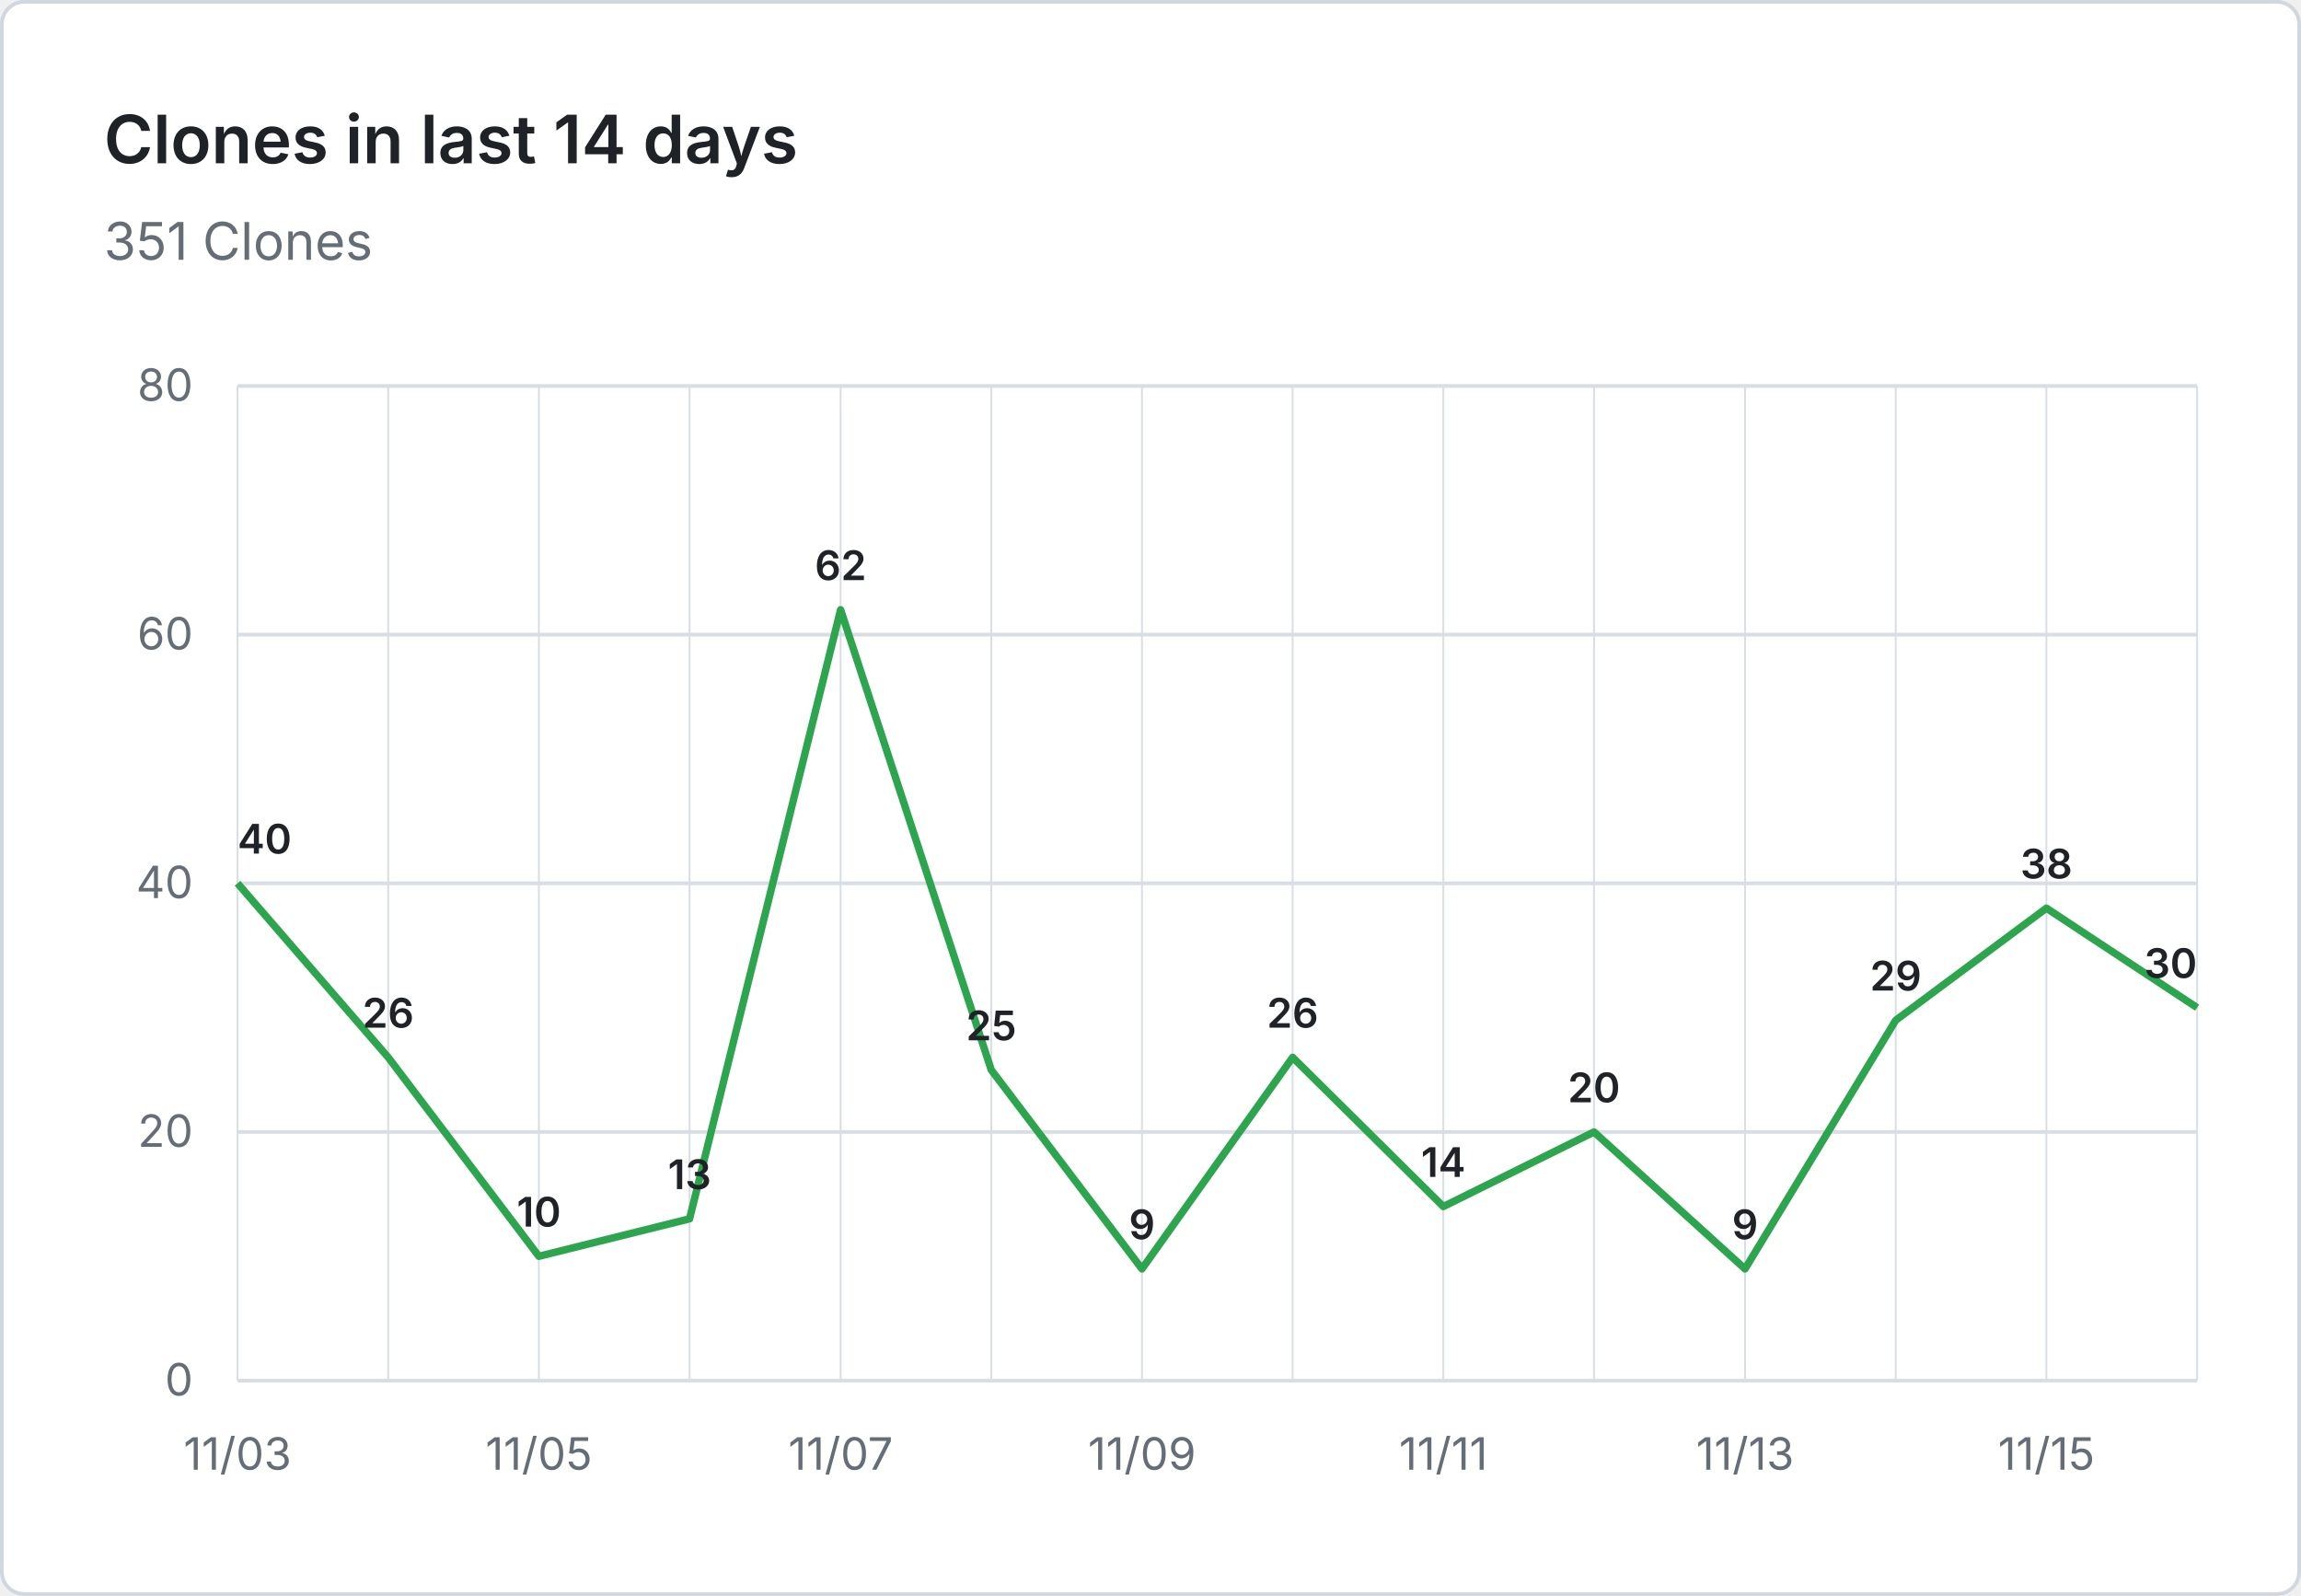
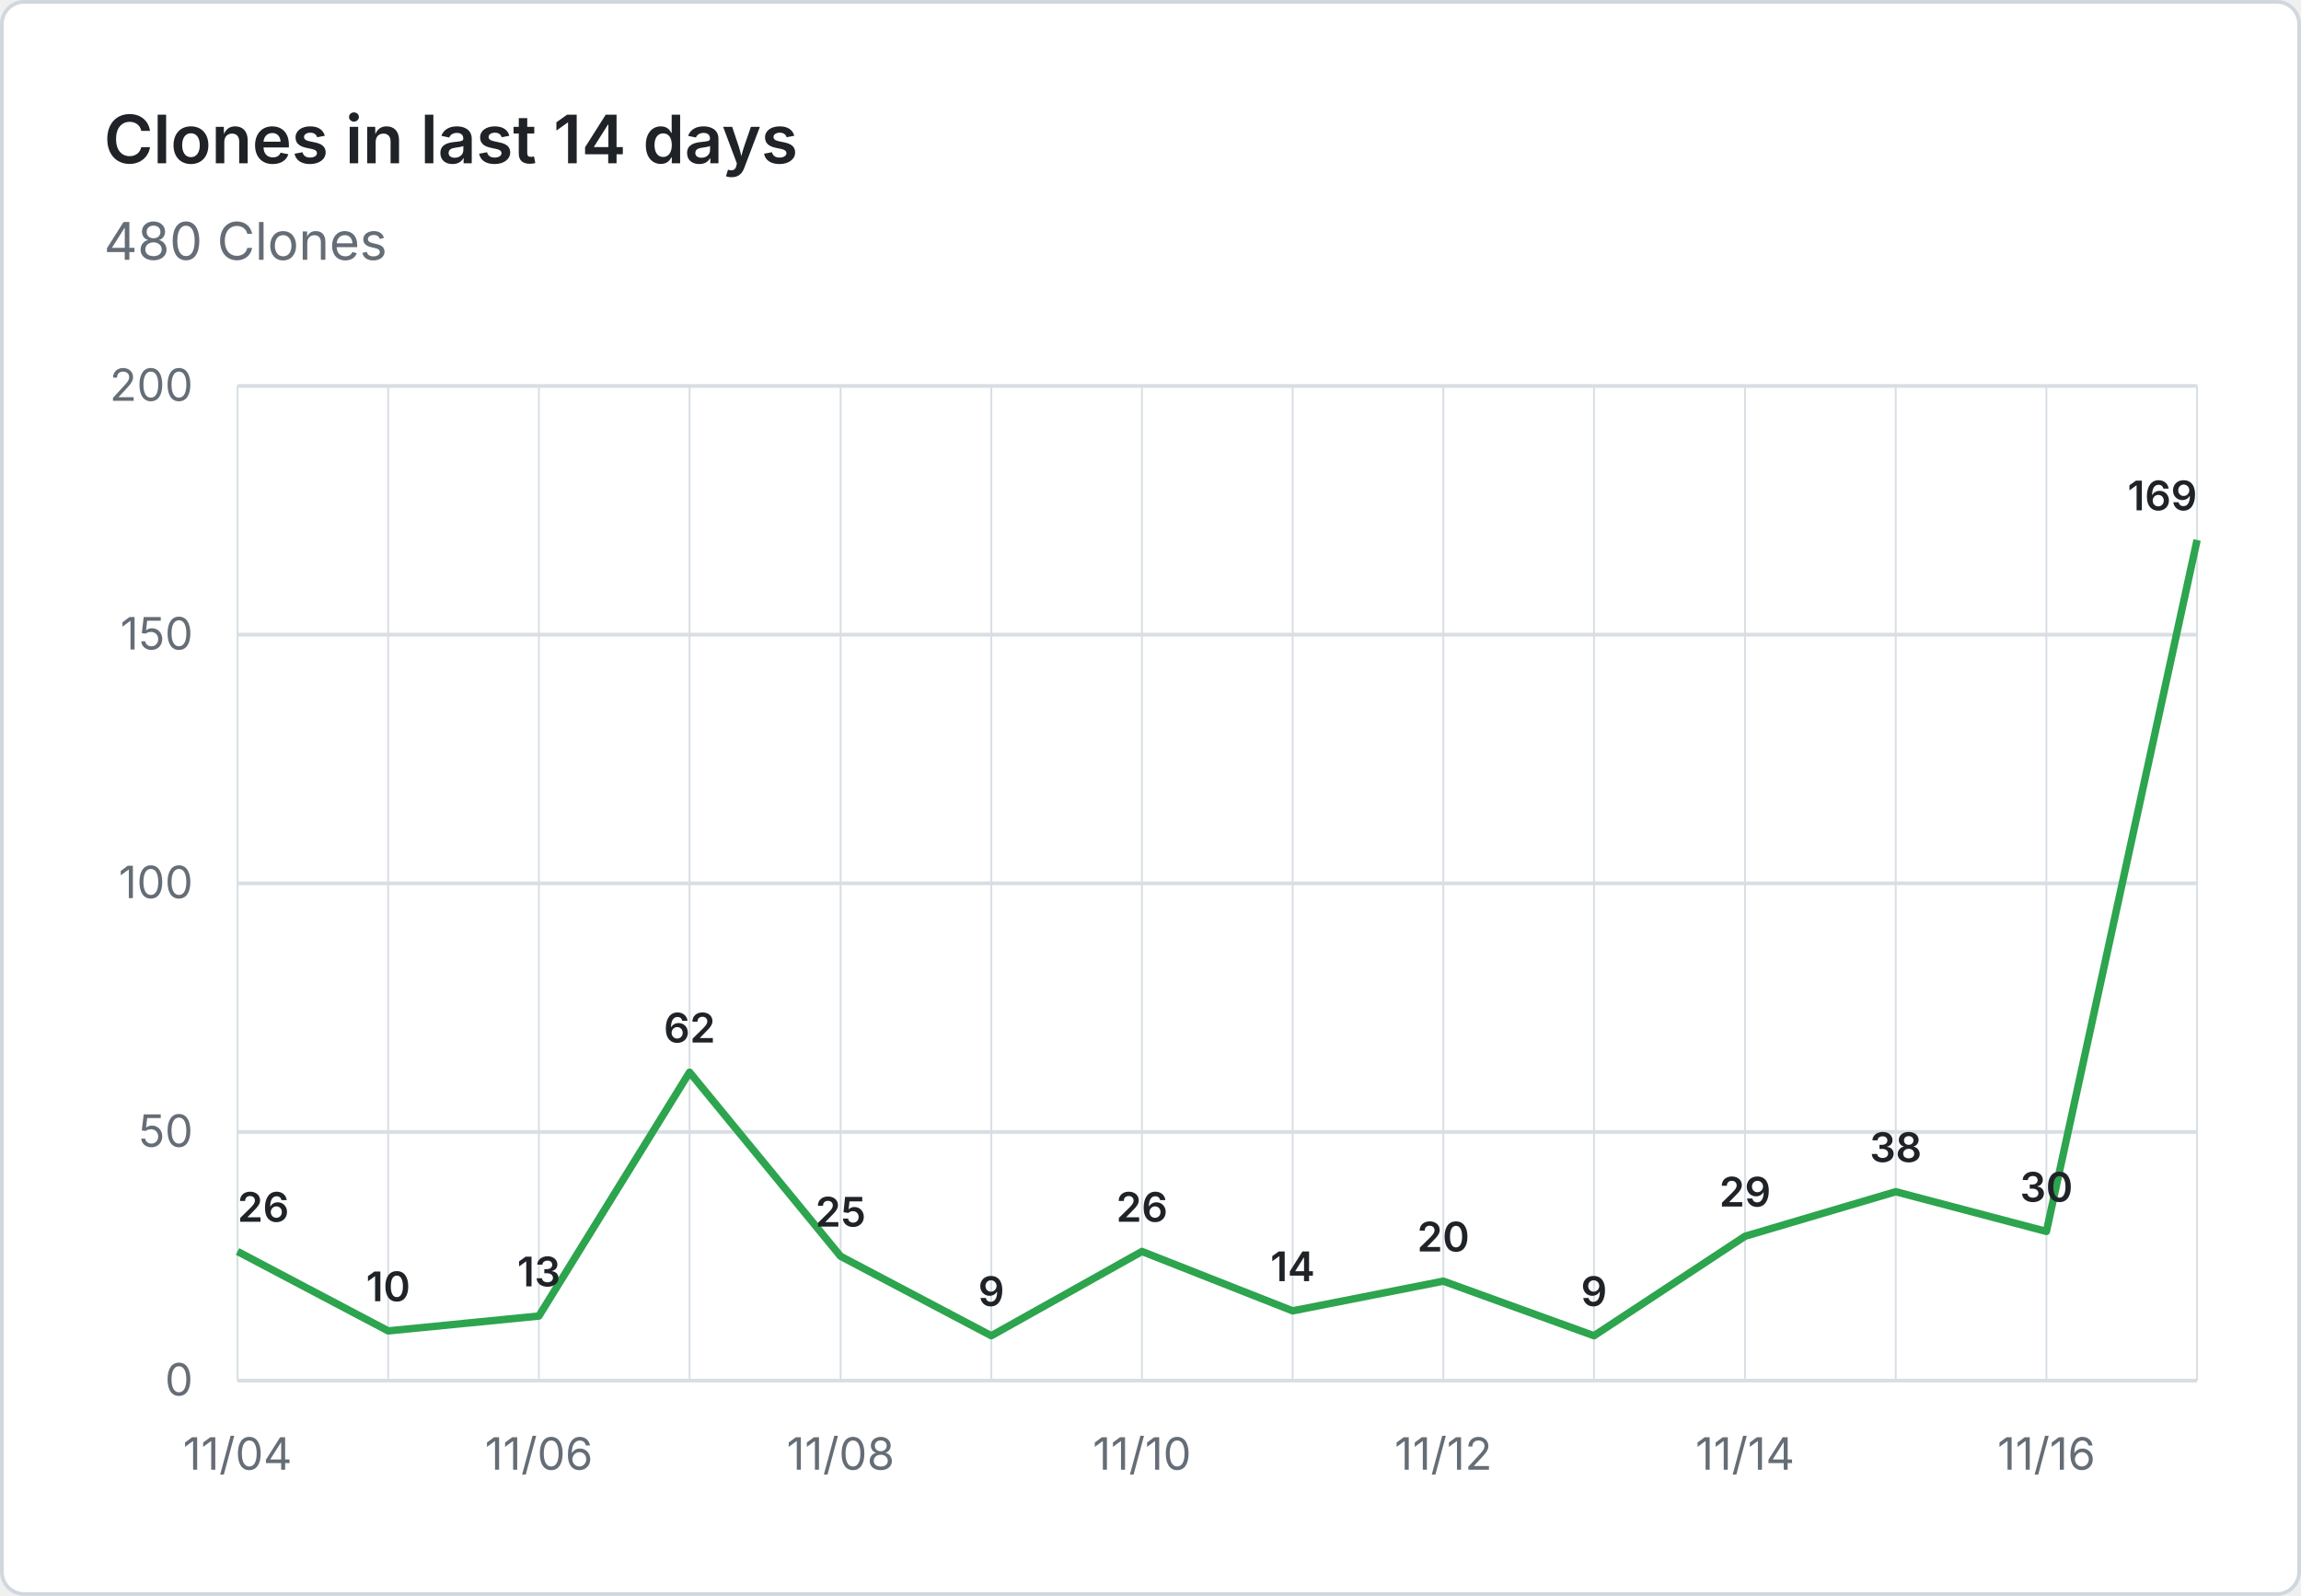
- <svg xmlns="http://www.w3.org/2000/svg" viewBox="0 0 620 430" width="620" height="430" role="img" aria-label="Clones in last 14 days: 351 Clones">
+ <svg xmlns="http://www.w3.org/2000/svg" viewBox="0 0 620 430" width="620" height="430" role="img" aria-label="Clones in last 14 days: 480 Clones">
  <rect x="0.5" y="0.5" width="619" height="429" fill="#ffffff" stroke="#d0d7de" rx="6" />
  <g font-family="system-ui, -apple-system, 'Segoe UI', sans-serif">
    <text x="28" y="44" fill="#1f2328" font-size="18" font-weight="600">Clones in last 14 days</text>
-     <text x="28" y="70" fill="#656d76" font-size="14">351 Clones</text>
+     <text x="28" y="70" fill="#656d76" font-size="14">480 Clones</text>
    <line x1="64" y1="372.0" x2="592" y2="372.0" stroke="#d8dee4" stroke-width="1" />
    <text x="52" y="376.0" text-anchor="end" fill="#656d76" font-size="12">0</text>
    <line x1="64" y1="305.0" x2="592" y2="305.0" stroke="#d8dee4" stroke-width="1" />
-     <text x="52" y="309.0" text-anchor="end" fill="#656d76" font-size="12">20</text>
+     <text x="52" y="309.0" text-anchor="end" fill="#656d76" font-size="12">50</text>
    <line x1="64" y1="238.0" x2="592" y2="238.0" stroke="#d8dee4" stroke-width="1" />
-     <text x="52" y="242.0" text-anchor="end" fill="#656d76" font-size="12">40</text>
+     <text x="52" y="242.0" text-anchor="end" fill="#656d76" font-size="12">100</text>
    <line x1="64" y1="171.0" x2="592" y2="171.0" stroke="#d8dee4" stroke-width="1" />
-     <text x="52" y="175.0" text-anchor="end" fill="#656d76" font-size="12">60</text>
+     <text x="52" y="175.0" text-anchor="end" fill="#656d76" font-size="12">150</text>
    <line x1="64" y1="104.0" x2="592" y2="104.0" stroke="#d8dee4" stroke-width="1" />
-     <text x="52" y="108.0" text-anchor="end" fill="#656d76" font-size="12">80</text>
+     <text x="52" y="108.0" text-anchor="end" fill="#656d76" font-size="12">200</text>
    <line x1="64.0" y1="104" x2="64.0" y2="372" stroke="#d8dee4" stroke-width="0.5" />
    <line x1="104.6" y1="104" x2="104.6" y2="372" stroke="#d8dee4" stroke-width="0.5" />
    <line x1="145.2" y1="104" x2="145.2" y2="372" stroke="#d8dee4" stroke-width="0.5" />
    <line x1="185.8" y1="104" x2="185.8" y2="372" stroke="#d8dee4" stroke-width="0.5" />
    <line x1="226.5" y1="104" x2="226.5" y2="372" stroke="#d8dee4" stroke-width="0.5" />
    <line x1="267.1" y1="104" x2="267.1" y2="372" stroke="#d8dee4" stroke-width="0.5" />
    <line x1="307.7" y1="104" x2="307.7" y2="372" stroke="#d8dee4" stroke-width="0.5" />
    <line x1="348.3" y1="104" x2="348.3" y2="372" stroke="#d8dee4" stroke-width="0.5" />
    <line x1="388.9" y1="104" x2="388.9" y2="372" stroke="#d8dee4" stroke-width="0.5" />
    <line x1="429.5" y1="104" x2="429.5" y2="372" stroke="#d8dee4" stroke-width="0.5" />
    <line x1="470.2" y1="104" x2="470.2" y2="372" stroke="#d8dee4" stroke-width="0.5" />
    <line x1="510.8" y1="104" x2="510.8" y2="372" stroke="#d8dee4" stroke-width="0.5" />
    <line x1="551.4" y1="104" x2="551.4" y2="372" stroke="#d8dee4" stroke-width="0.5" />
    <line x1="592.0" y1="104" x2="592.0" y2="372" stroke="#d8dee4" stroke-width="0.5" />
-     <text x="64.0" y="396" text-anchor="middle" fill="#656d76" font-size="12">11/03</text>
-     <text x="145.2" y="396" text-anchor="middle" fill="#656d76" font-size="12">11/05</text>
-     <text x="226.5" y="396" text-anchor="middle" fill="#656d76" font-size="12">11/07</text>
-     <text x="307.7" y="396" text-anchor="middle" fill="#656d76" font-size="12">11/09</text>
-     <text x="388.9" y="396" text-anchor="middle" fill="#656d76" font-size="12">11/11</text>
-     <text x="470.2" y="396" text-anchor="middle" fill="#656d76" font-size="12">11/13</text>
-     <text x="551.4" y="396" text-anchor="middle" fill="#656d76" font-size="12">11/15</text>
-     <path d="M 64.0 238.0 L 104.6 284.9 L 145.2 338.5 L 185.8 328.4 L 226.5 164.3 L 267.1 288.3 L 307.7 341.9 L 348.3 284.9 L 388.9 325.1 L 429.5 305.0 L 470.2 341.9 L 510.8 274.9 L 551.4 244.7 L 592.0 271.5" fill="none" stroke="#2da44e" stroke-width="2" stroke-linejoin="round" />
-     <text x="64.0" y="230.0" text-anchor="start" fill="#1f2328" font-size="11" font-weight="600">40</text>
-     <text x="104.6" y="276.9" text-anchor="middle" fill="#1f2328" font-size="11" font-weight="600">26</text>
-     <text x="145.2" y="330.5" text-anchor="middle" fill="#1f2328" font-size="11" font-weight="600">10</text>
-     <text x="185.8" y="320.4" text-anchor="middle" fill="#1f2328" font-size="11" font-weight="600">13</text>
-     <text x="226.5" y="156.3" text-anchor="middle" fill="#1f2328" font-size="11" font-weight="600">62</text>
-     <text x="267.1" y="280.3" text-anchor="middle" fill="#1f2328" font-size="11" font-weight="600">25</text>
-     <text x="307.7" y="333.9" text-anchor="middle" fill="#1f2328" font-size="11" font-weight="600">9</text>
-     <text x="348.3" y="276.9" text-anchor="middle" fill="#1f2328" font-size="11" font-weight="600">26</text>
-     <text x="388.9" y="317.1" text-anchor="middle" fill="#1f2328" font-size="11" font-weight="600">14</text>
-     <text x="429.5" y="297.0" text-anchor="middle" fill="#1f2328" font-size="11" font-weight="600">20</text>
-     <text x="470.2" y="333.9" text-anchor="middle" fill="#1f2328" font-size="11" font-weight="600">9</text>
-     <text x="510.8" y="266.9" text-anchor="middle" fill="#1f2328" font-size="11" font-weight="600">29</text>
-     <text x="551.4" y="236.7" text-anchor="middle" fill="#1f2328" font-size="11" font-weight="600">38</text>
-     <text x="592.0" y="263.5" text-anchor="end" fill="#1f2328" font-size="11" font-weight="600">30</text>
+     <text x="64.0" y="396" text-anchor="middle" fill="#656d76" font-size="12">11/04</text>
+     <text x="145.2" y="396" text-anchor="middle" fill="#656d76" font-size="12">11/06</text>
+     <text x="226.5" y="396" text-anchor="middle" fill="#656d76" font-size="12">11/08</text>
+     <text x="307.7" y="396" text-anchor="middle" fill="#656d76" font-size="12">11/10</text>
+     <text x="388.9" y="396" text-anchor="middle" fill="#656d76" font-size="12">11/12</text>
+     <text x="470.2" y="396" text-anchor="middle" fill="#656d76" font-size="12">11/14</text>
+     <text x="551.4" y="396" text-anchor="middle" fill="#656d76" font-size="12">11/16</text>
+     <path d="M 64.0 337.2 L 104.6 358.6 L 145.2 354.6 L 185.8 288.9 L 226.5 338.5 L 267.1 359.9 L 307.7 337.2 L 348.3 353.2 L 388.9 345.2 L 429.5 359.9 L 470.2 333.1 L 510.8 321.1 L 551.4 331.8 L 592.0 145.5" fill="none" stroke="#2da44e" stroke-width="2" stroke-linejoin="round" />
+     <text x="64.0" y="329.2" text-anchor="start" fill="#1f2328" font-size="11" font-weight="600">26</text>
+     <text x="104.6" y="350.6" text-anchor="middle" fill="#1f2328" font-size="11" font-weight="600">10</text>
+     <text x="145.2" y="346.6" text-anchor="middle" fill="#1f2328" font-size="11" font-weight="600">13</text>
+     <text x="185.8" y="280.9" text-anchor="middle" fill="#1f2328" font-size="11" font-weight="600">62</text>
+     <text x="226.5" y="330.5" text-anchor="middle" fill="#1f2328" font-size="11" font-weight="600">25</text>
+     <text x="267.1" y="351.9" text-anchor="middle" fill="#1f2328" font-size="11" font-weight="600">9</text>
+     <text x="307.7" y="329.2" text-anchor="middle" fill="#1f2328" font-size="11" font-weight="600">26</text>
+     <text x="348.3" y="345.2" text-anchor="middle" fill="#1f2328" font-size="11" font-weight="600">14</text>
+     <text x="388.9" y="337.2" text-anchor="middle" fill="#1f2328" font-size="11" font-weight="600">20</text>
+     <text x="429.5" y="351.9" text-anchor="middle" fill="#1f2328" font-size="11" font-weight="600">9</text>
+     <text x="470.2" y="325.1" text-anchor="middle" fill="#1f2328" font-size="11" font-weight="600">29</text>
+     <text x="510.8" y="313.1" text-anchor="middle" fill="#1f2328" font-size="11" font-weight="600">38</text>
+     <text x="551.4" y="323.8" text-anchor="middle" fill="#1f2328" font-size="11" font-weight="600">30</text>
+     <text x="592.0" y="137.5" text-anchor="end" fill="#1f2328" font-size="11" font-weight="600">169</text>
  </g>
</svg>
